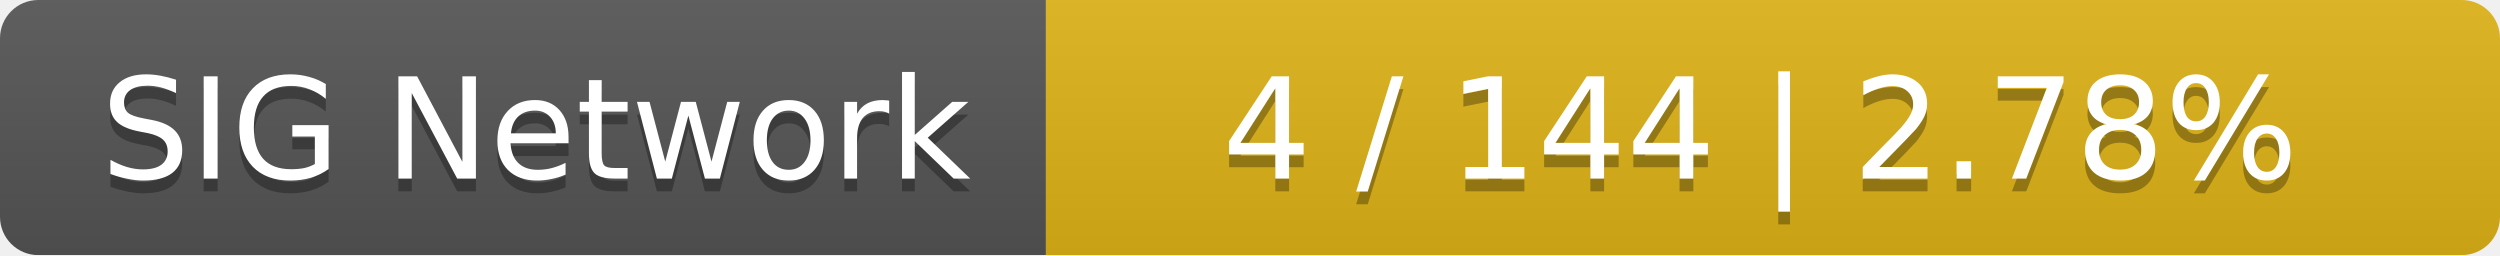
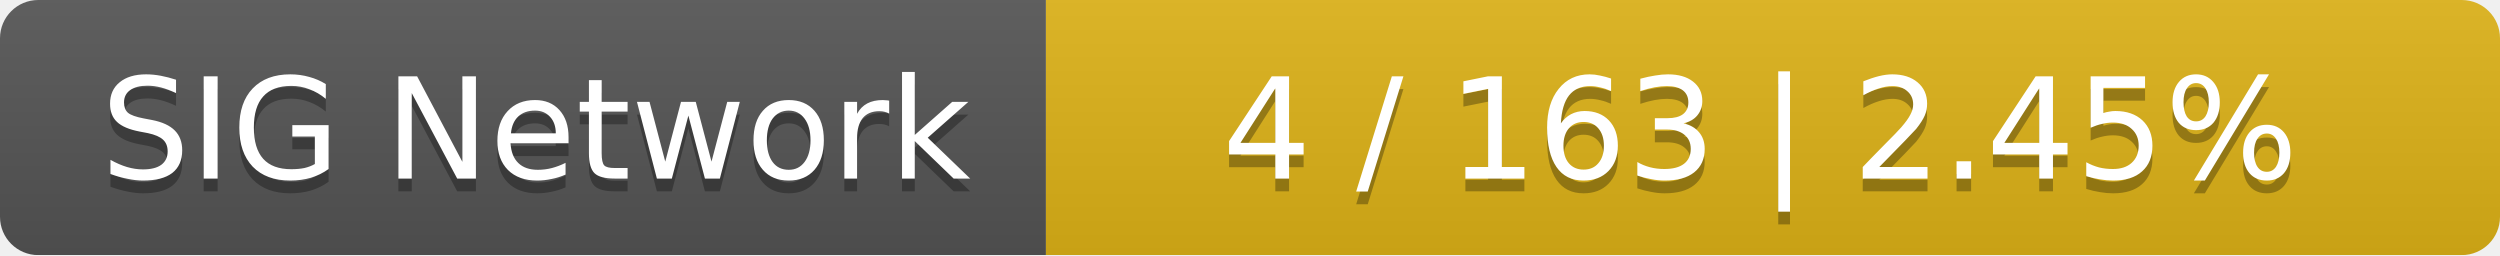
<svg xmlns="http://www.w3.org/2000/svg" width="196" height="20">
  <linearGradient id="smooth" x2="0" y2="100%">
    <stop offset="0" stop-color="#bbb" stop-opacity=".1" />
    <stop offset="1" stop-opacity=".1" />
  </linearGradient>
  <mask id="round">
    <rect width="196" height="20" rx="3" fill="#fff" />
  </mask>
  <g mask="url(#round)">
    <rect width="82" height="20" fill="#555" />
    <rect x="82" width="114" height="20" fill="#dfb317" />
    <rect width="196" height="20" fill="url(#smooth)" />
  </g>
  <g fill="#fff" text-anchor="middle" font-family="DejaVu Sans,Verdana,Geneva,sans-serif" font-size="11">
    <text x="42" y="15" fill="#010101" fill-opacity=".3">SIG Network</text>
    <text x="42" y="14">SIG Network</text>
-     <text x="138" y="15" fill="#010101" fill-opacity=".3">4 / 144    |    2.78%</text>
-     <text x="138" y="14">4 / 144    |    2.78%</text>
+     <text x="138" y="15" fill="#010101" fill-opacity=".3">4 / 163    |    2.45%</text>
+     <text x="138" y="14">4 / 163    |    2.45%</text>
  </g>
</svg>
